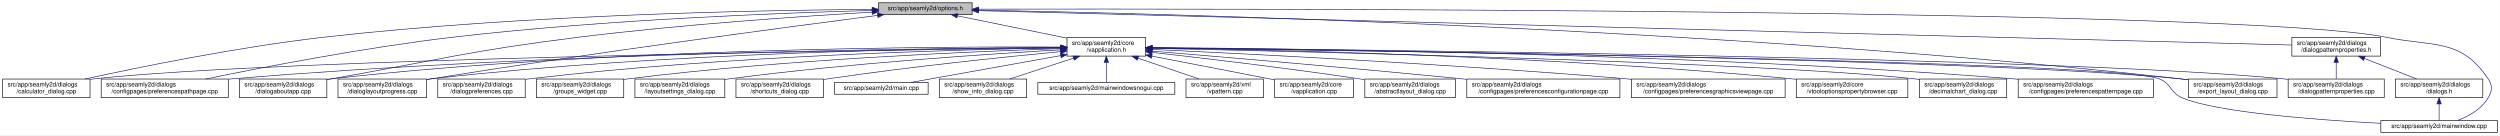
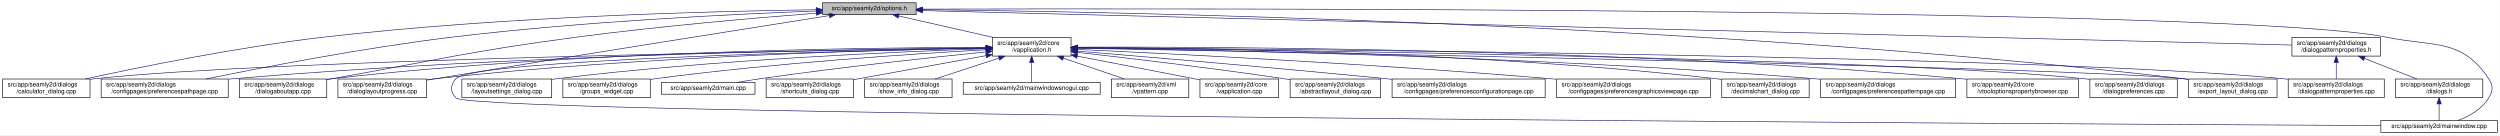
- <svg xmlns="http://www.w3.org/2000/svg" xmlns:xlink="http://www.w3.org/1999/xlink" width="4033pt" height="218pt" viewBox="0.00 0.00 4032.50 218.00">
+ <svg xmlns="http://www.w3.org/2000/svg" xmlns:xlink="http://www.w3.org/1999/xlink" width="4034pt" height="218pt" viewBox="0.00 0.00 4033.50 218.00">
  <g id="graph0" class="graph" transform="scale(1 1) rotate(0) translate(4 214)">
-     <polygon fill="white" stroke="transparent" points="-4,4 -4,-214 4028.5,-214 4028.5,4 -4,4" />
+     <polygon fill="white" stroke="transparent" points="-4,4 -4,-214 4029.5,-214 4029.5,4 -4,4" />
    <g id="node1" class="node">
      <g id="a_node1">
        <a xlink:title=" ">
-           <polygon fill="#bfbfbf" stroke="black" points="1413,-190.5 1413,-209.5 1564,-209.5 1564,-190.5 1413,-190.5" />
-           <text text-anchor="middle" x="1488.5" y="-197.5" font-family="Helvetica,sans-Serif" font-size="10.00">src/app/seamly2d/options.h</text>
+           <polygon fill="#bfbfbf" stroke="black" points="1323,-190.5 1323,-209.5 1474,-209.5 1474,-190.5 1323,-190.5" />
+           <text text-anchor="middle" x="1398.5" y="-197.5" font-family="Helvetica,sans-Serif" font-size="10.00">src/app/seamly2d/options.h</text>
        </a>
      </g>
    </g>
    <g id="node2" class="node">
      <g id="a_node2">
        <a xlink:href="../../d9/d02/vapplication_8h.html" target="_top" xlink:title=" ">
-           <polygon fill="white" stroke="black" points="1717,-123.5 1717,-153.5 1844,-153.5 1844,-123.5 1717,-123.5" />
-           <text text-anchor="start" x="1725" y="-141.5" font-family="Helvetica,sans-Serif" font-size="10.00">src/app/seamly2d/core</text>
-           <text text-anchor="middle" x="1780.5" y="-130.5" font-family="Helvetica,sans-Serif" font-size="10.00">/vapplication.h</text>
+           <polygon fill="white" stroke="black" points="1597,-123.5 1597,-153.5 1724,-153.5 1724,-123.5 1597,-123.5" />
+           <text text-anchor="start" x="1605" y="-141.5" font-family="Helvetica,sans-Serif" font-size="10.00">src/app/seamly2d/core</text>
+           <text text-anchor="middle" x="1660.5" y="-130.5" font-family="Helvetica,sans-Serif" font-size="10.00">/vapplication.h</text>
        </a>
      </g>
    </g>
    <g id="edge1" class="edge">
-       <path fill="none" stroke="midnightblue" d="M1540.16,-188.47C1589.51,-178.42 1664,-163.24 1716.96,-152.45" />
-       <polygon fill="midnightblue" stroke="midnightblue" points="1539.44,-185.05 1530.34,-190.48 1540.83,-191.91 1539.44,-185.05" />
+       <path fill="none" stroke="midnightblue" d="M1445.92,-188.23C1488.74,-178.51 1552,-164.14 1598.75,-153.52" />
+       <polygon fill="midnightblue" stroke="midnightblue" points="1445.01,-184.85 1436.04,-190.48 1446.57,-191.67 1445.01,-184.85" />
    </g>
    <g id="node5" class="node">
      <g id="a_node5">
        <a xlink:href="../../d7/dfa/calculator__dialog_8cpp.html" target="_top" xlink:title=" ">
          <polygon fill="white" stroke="black" points="0,-56.5 0,-86.5 141,-86.5 141,-56.5 0,-56.5" />
          <text text-anchor="start" x="8" y="-74.5" font-family="Helvetica,sans-Serif" font-size="10.00">src/app/seamly2d/dialogs</text>
          <text text-anchor="middle" x="70.5" y="-63.5" font-family="Helvetica,sans-Serif" font-size="10.00">/calculator_dialog.cpp</text>
        </a>
      </g>
    </g>
    <g id="edge24" class="edge">
-       <path fill="none" stroke="midnightblue" d="M1402.65,-198.85C1233.1,-197.71 843.53,-190.88 518.5,-154 379.66,-138.25 218.98,-105.4 132.8,-86.57" />
-       <polygon fill="midnightblue" stroke="midnightblue" points="1402.74,-202.35 1412.76,-198.91 1402.79,-195.35 1402.74,-202.35" />
-     </g>
-     <g id="node9" class="node">
-       <g id="a_node9">
+       <path fill="none" stroke="midnightblue" d="M1312.68,-198.29C1154.78,-196.16 807.78,-187.7 517.5,-154 379.2,-137.95 219.12,-105.29 133.04,-86.55" />
+       <polygon fill="midnightblue" stroke="midnightblue" points="1312.76,-201.79 1322.8,-198.42 1312.85,-194.79 1312.76,-201.79" />
+     </g>
+     <g id="node7" class="node">
+       <g id="a_node7">
        <a xlink:href="../../dc/d20/preferencespathpage_8cpp.html" target="_top" xlink:title=" ">
          <polygon fill="white" stroke="black" points="159,-56.5 159,-86.5 364,-86.5 364,-56.5 159,-56.5" />
          <text text-anchor="start" x="167" y="-74.5" font-family="Helvetica,sans-Serif" font-size="10.00">src/app/seamly2d/dialogs</text>
          <text text-anchor="middle" x="261.5" y="-63.5" font-family="Helvetica,sans-Serif" font-size="10.00">/configpages/preferencespathpage.cpp</text>
        </a>
      </g>
    </g>
    <g id="edge25" class="edge">
-       <path fill="none" stroke="midnightblue" d="M1402.47,-197.13C1261.03,-193.33 970.65,-182.51 726.5,-154 583.22,-137.27 417.17,-105.02 327.37,-86.5" />
-       <polygon fill="midnightblue" stroke="midnightblue" points="1402.72,-200.64 1412.81,-197.4 1402.91,-193.64 1402.72,-200.64" />
-     </g>
-     <g id="node12" class="node">
-       <g id="a_node12">
+       <path fill="none" stroke="midnightblue" d="M1312.79,-196.23C1184.49,-191.42 935.06,-179.49 724.5,-154 582.3,-136.79 417.47,-104.87 327.87,-86.5" />
+       <polygon fill="midnightblue" stroke="midnightblue" points="1312.82,-199.74 1322.95,-196.61 1313.08,-192.74 1312.82,-199.74" />
+     </g>
+     <g id="node11" class="node">
+       <g id="a_node11">
        <a xlink:href="../../dd/d64/dialogaboutapp_8cpp.html" target="_top" xlink:title=" ">
          <polygon fill="white" stroke="black" points="382,-56.5 382,-86.5 523,-86.5 523,-56.5 382,-56.5" />
          <text text-anchor="start" x="390" y="-74.5" font-family="Helvetica,sans-Serif" font-size="10.00">src/app/seamly2d/dialogs</text>
          <text text-anchor="middle" x="452.5" y="-63.5" font-family="Helvetica,sans-Serif" font-size="10.00">/dialogaboutapp.cpp</text>
        </a>
      </g>
    </g>
    <g id="edge26" class="edge">
-       <path fill="none" stroke="midnightblue" d="M1402.75,-194.41C1292.84,-187.99 1096.51,-174.74 929.5,-154 751.49,-131.89 708.16,-118.08 531.5,-87 528.75,-86.52 525.95,-86.02 523.13,-85.52" />
-       <polygon fill="midnightblue" stroke="midnightblue" points="1402.61,-197.9 1412.79,-194.99 1403.01,-190.92 1402.61,-197.9" />
+       <path fill="none" stroke="midnightblue" d="M1312.82,-192.76C1217.9,-185.39 1060.42,-171.86 925.5,-154 749.41,-130.68 706.41,-117.92 531.5,-87 528.75,-86.51 525.95,-86.02 523.13,-85.51" />
+       <polygon fill="midnightblue" stroke="midnightblue" points="1312.7,-196.26 1322.94,-193.54 1313.24,-189.28 1312.7,-196.26" />
    </g>
    <g id="node13" class="node">
      <g id="a_node13">
        <a xlink:href="../../d6/d89/dialoglayoutprogress_8cpp.html" target="_top" xlink:title=" ">
          <polygon fill="white" stroke="black" points="541,-56.5 541,-86.5 684,-86.5 684,-56.5 541,-56.5" />
          <text text-anchor="start" x="549" y="-74.5" font-family="Helvetica,sans-Serif" font-size="10.00">src/app/seamly2d/dialogs</text>
          <text text-anchor="middle" x="612.5" y="-63.5" font-family="Helvetica,sans-Serif" font-size="10.00">/dialoglayoutprogress.cpp</text>
        </a>
      </g>
    </g>
-     <g id="edge27" class="edge">
-       <path fill="none" stroke="midnightblue" d="M1411.6,-189.21C1269.37,-170.87 955.72,-129.36 692.5,-87 689.71,-86.55 686.87,-86.08 684.01,-85.6" />
-       <polygon fill="midnightblue" stroke="midnightblue" points="1411.17,-192.68 1421.54,-190.49 1412.07,-185.74 1411.17,-192.68" />
+     <g id="edge31" class="edge">
+       <path fill="none" stroke="midnightblue" d="M1333.98,-188.86C1210.53,-169.42 932.39,-125.43 698.5,-87 693.87,-86.24 689.1,-85.45 684.29,-84.65" />
+       <polygon fill="midnightblue" stroke="midnightblue" points="1333.59,-192.34 1344.02,-190.44 1334.68,-185.43 1333.59,-192.34" />
    </g>
    <g id="node16" class="node">
      <g id="a_node16">
        <a xlink:href="../../dd/d54/export__layout__dialog_8cpp.html" target="_top" xlink:title=" ">
-           <polygon fill="white" stroke="black" points="3526,-56.5 3526,-86.5 3669,-86.5 3669,-56.5 3526,-56.5" />
-           <text text-anchor="start" x="3534" y="-74.5" font-family="Helvetica,sans-Serif" font-size="10.00">src/app/seamly2d/dialogs</text>
-           <text text-anchor="middle" x="3597.5" y="-63.5" font-family="Helvetica,sans-Serif" font-size="10.00">/export_layout_dialog.cpp</text>
+           <polygon fill="white" stroke="black" points="3527,-56.5 3527,-86.5 3670,-86.5 3670,-56.5 3527,-56.5" />
+           <text text-anchor="start" x="3535" y="-74.5" font-family="Helvetica,sans-Serif" font-size="10.00">src/app/seamly2d/dialogs</text>
+           <text text-anchor="middle" x="3598.5" y="-63.5" font-family="Helvetica,sans-Serif" font-size="10.00">/export_layout_dialog.cpp</text>
        </a>
      </g>
    </g>
    <g id="edge32" class="edge">
-       <path fill="none" stroke="midnightblue" d="M1574.14,-197.68C1853.59,-192.64 2763.89,-170.46 3511.5,-87 3516.16,-86.48 3520.96,-85.87 3525.79,-85.21" />
-       <polygon fill="midnightblue" stroke="midnightblue" points="1574.01,-194.18 1564.07,-197.86 1574.13,-201.18 1574.01,-194.18" />
+       <path fill="none" stroke="midnightblue" d="M1484.77,-198.35C1773.56,-195.34 2732.43,-178.63 3518.5,-87 3521.16,-86.69 3523.87,-86.35 3526.61,-85.97" />
+       <polygon fill="midnightblue" stroke="midnightblue" points="1484.34,-194.85 1474.37,-198.46 1484.41,-201.85 1484.34,-194.85" />
    </g>
    <g id="node24" class="node">
      <g id="a_node24">
        <a xlink:href="../../d8/dd9/mainwindow_8cpp.html" target="_top" xlink:title=" ">
-           <polygon fill="white" stroke="black" points="3836.5,-0.5 3836.5,-19.5 4024.5,-19.5 4024.5,-0.5 3836.5,-0.5" />
-           <text text-anchor="middle" x="3930.5" y="-7.5" font-family="Helvetica,sans-Serif" font-size="10.00">src/app/seamly2d/mainwindow.cpp</text>
+           <polygon fill="white" stroke="black" points="3837.5,-0.5 3837.5,-19.5 4025.5,-19.5 4025.5,-0.5 3837.5,-0.5" />
+           <text text-anchor="middle" x="3931.5" y="-7.5" font-family="Helvetica,sans-Serif" font-size="10.00">src/app/seamly2d/mainwindow.cpp</text>
        </a>
      </g>
    </g>
    <g id="edge33" class="edge">
-       <path fill="none" stroke="midnightblue" d="M1574.49,-199.22C1971.7,-199.97 3619.2,-200.24 3844.5,-154 3922.03,-138.09 3965.3,-152.66 4009.5,-87 4017.19,-75.57 4016.42,-67.91 4009.5,-56 3998.95,-37.85 3978.04,-26.41 3960.38,-19.61" />
-       <polygon fill="midnightblue" stroke="midnightblue" points="1574.23,-195.72 1564.22,-199.2 1574.21,-202.72 1574.23,-195.72" />
+       <path fill="none" stroke="midnightblue" d="M1484.5,-199.28C1891.22,-200.37 3611.75,-202.09 3846.5,-154 3924.04,-138.12 3967.3,-152.66 4011.5,-87 4019.19,-75.57 4018.46,-67.89 4011.5,-56 4000.8,-37.71 3979.63,-26.27 3961.75,-19.51" />
+       <polygon fill="midnightblue" stroke="midnightblue" points="1484.29,-195.78 1474.28,-199.26 1484.27,-202.78 1484.29,-195.78" />
    </g>
    <g id="node25" class="node">
      <g id="a_node25">
        <a xlink:href="../../d5/d4e/dialogpatternproperties_8h.html" target="_top" xlink:title=" ">
-           <polygon fill="white" stroke="black" points="3693,-123.5 3693,-153.5 3836,-153.5 3836,-123.5 3693,-123.5" />
-           <text text-anchor="start" x="3701" y="-141.5" font-family="Helvetica,sans-Serif" font-size="10.00">src/app/seamly2d/dialogs</text>
-           <text text-anchor="middle" x="3764.5" y="-130.5" font-family="Helvetica,sans-Serif" font-size="10.00">/dialogpatternproperties.h</text>
-         </a>
-       </g>
-     </g>
-     <g id="edge28" class="edge">
-       <path fill="none" stroke="midnightblue" d="M1574.46,-196.75C1939.35,-187.21 3356.77,-150.16 3692.78,-141.37" />
-       <polygon fill="midnightblue" stroke="midnightblue" points="1574.13,-193.26 1564.23,-197.02 1574.31,-200.26 1574.13,-193.26" />
+           <polygon fill="white" stroke="black" points="3694,-123.5 3694,-153.5 3837,-153.5 3837,-123.5 3694,-123.5" />
+           <text text-anchor="start" x="3702" y="-141.5" font-family="Helvetica,sans-Serif" font-size="10.00">src/app/seamly2d/dialogs</text>
+           <text text-anchor="middle" x="3765.5" y="-130.5" font-family="Helvetica,sans-Serif" font-size="10.00">/dialogpatternproperties.h</text>
+         </a>
+       </g>
+     </g>
+     <g id="edge27" class="edge">
+       <path fill="none" stroke="midnightblue" d="M1484.48,-196.84C1859.48,-187.41 3348.54,-149.98 3693.77,-141.3" />
+       <polygon fill="midnightblue" stroke="midnightblue" points="1484.15,-193.35 1474.24,-197.1 1484.33,-200.34 1484.15,-193.35" />
    </g>
    <g id="node3" class="node">
      <g id="a_node3">
        <a xlink:href="../../d3/dd8/vapplication_8cpp.html" target="_top" xlink:title=" ">
-           <polygon fill="white" stroke="black" points="2052,-56.5 2052,-86.5 2179,-86.5 2179,-56.5 2052,-56.5" />
-           <text text-anchor="start" x="2060" y="-74.5" font-family="Helvetica,sans-Serif" font-size="10.00">src/app/seamly2d/core</text>
-           <text text-anchor="middle" x="2115.5" y="-63.5" font-family="Helvetica,sans-Serif" font-size="10.00">/vapplication.cpp</text>
+           <polygon fill="white" stroke="black" points="1932,-56.5 1932,-86.5 2059,-86.5 2059,-56.5 1932,-56.5" />
+           <text text-anchor="start" x="1940" y="-74.5" font-family="Helvetica,sans-Serif" font-size="10.00">src/app/seamly2d/core</text>
+           <text text-anchor="middle" x="1995.5" y="-63.5" font-family="Helvetica,sans-Serif" font-size="10.00">/vapplication.cpp</text>
        </a>
      </g>
    </g>
    <g id="edge2" class="edge">
-       <path fill="none" stroke="midnightblue" d="M1853.95,-123.46C1906.49,-113.39 1978.86,-99.45 2042.5,-87 2045.54,-86.4 2048.66,-85.79 2051.8,-85.17" />
-       <polygon fill="midnightblue" stroke="midnightblue" points="1853.21,-120.04 1844.05,-125.36 1854.53,-126.91 1853.21,-120.04" />
+       <path fill="none" stroke="midnightblue" d="M1733.95,-123.46C1786.49,-113.39 1858.86,-99.45 1922.5,-87 1925.54,-86.4 1928.66,-85.79 1931.8,-85.17" />
+       <polygon fill="midnightblue" stroke="midnightblue" points="1733.21,-120.04 1724.05,-125.36 1734.53,-126.91 1733.21,-120.04" />
    </g>
    <g id="node4" class="node">
      <g id="a_node4">
        <a xlink:href="../../dd/db4/abstractlayout__dialog_8cpp.html" target="_top" xlink:title=" ">
-           <polygon fill="white" stroke="black" points="2197.5,-56.5 2197.5,-86.5 2343.5,-86.5 2343.5,-56.5 2197.5,-56.5" />
-           <text text-anchor="start" x="2205.5" y="-74.5" font-family="Helvetica,sans-Serif" font-size="10.00">src/app/seamly2d/dialogs</text>
-           <text text-anchor="middle" x="2270.5" y="-63.5" font-family="Helvetica,sans-Serif" font-size="10.00">/abstractlayout_dialog.cpp</text>
+           <polygon fill="white" stroke="black" points="2077.5,-56.5 2077.5,-86.5 2223.5,-86.5 2223.5,-56.5 2077.5,-56.5" />
+           <text text-anchor="start" x="2085.5" y="-74.5" font-family="Helvetica,sans-Serif" font-size="10.00">src/app/seamly2d/dialogs</text>
+           <text text-anchor="middle" x="2150.5" y="-63.5" font-family="Helvetica,sans-Serif" font-size="10.00">/abstractlayout_dialog.cpp</text>
        </a>
      </g>
    </g>
    <g id="edge3" class="edge">
-       <path fill="none" stroke="midnightblue" d="M1854.26,-129.46C1935.91,-120.3 2071.34,-104.34 2187.5,-87 2190.68,-86.52 2193.93,-86.02 2197.21,-85.51" />
-       <polygon fill="midnightblue" stroke="midnightblue" points="1853.63,-126.01 1844.08,-130.6 1854.41,-132.96 1853.63,-126.01" />
+       <path fill="none" stroke="midnightblue" d="M1734.26,-129.46C1815.91,-120.3 1951.34,-104.34 2067.5,-87 2070.68,-86.52 2073.93,-86.02 2077.21,-85.51" />
+       <polygon fill="midnightblue" stroke="midnightblue" points="1733.63,-126.01 1724.08,-130.6 1734.41,-132.96 1733.63,-126.01" />
    </g>
    <g id="edge4" class="edge">
-       <path fill="none" stroke="midnightblue" d="M1706.29,-136.69C1429.5,-133.43 457.52,-119.85 149.5,-87 146.73,-86.7 143.9,-86.37 141.06,-85.99" />
-       <polygon fill="midnightblue" stroke="midnightblue" points="1706.58,-140.19 1716.62,-136.81 1706.66,-133.19 1706.58,-140.19" />
+       <path fill="none" stroke="midnightblue" d="M1586.51,-136.48C1323.28,-132.62 432.93,-117.58 149.5,-87 146.73,-86.7 143.91,-86.36 141.06,-85.99" />
+       <polygon fill="midnightblue" stroke="midnightblue" points="1586.67,-139.98 1596.72,-136.63 1586.77,-132.98 1586.67,-139.98" />
    </g>
    <g id="node6" class="node">
      <g id="a_node6">
        <a xlink:href="../../d2/d2d/preferencesconfigurationpage_8cpp.html" target="_top" xlink:title=" ">
-           <polygon fill="white" stroke="black" points="2362,-56.5 2362,-86.5 2609,-86.5 2609,-56.5 2362,-56.5" />
-           <text text-anchor="start" x="2370" y="-74.5" font-family="Helvetica,sans-Serif" font-size="10.00">src/app/seamly2d/dialogs</text>
-           <text text-anchor="middle" x="2485.5" y="-63.5" font-family="Helvetica,sans-Serif" font-size="10.00">/configpages/preferencesconfigurationpage.cpp</text>
+           <polygon fill="white" stroke="black" points="2242,-56.5 2242,-86.5 2489,-86.5 2489,-56.5 2242,-56.5" />
+           <text text-anchor="start" x="2250" y="-74.5" font-family="Helvetica,sans-Serif" font-size="10.00">src/app/seamly2d/dialogs</text>
+           <text text-anchor="middle" x="2365.5" y="-63.5" font-family="Helvetica,sans-Serif" font-size="10.00">/configpages/preferencesconfigurationpage.cpp</text>
        </a>
      </g>
    </g>
    <g id="edge5" class="edge">
-       <path fill="none" stroke="midnightblue" d="M1854.25,-131.48C1963.24,-122.46 2173.74,-104.63 2352.5,-87 2355.62,-86.69 2358.78,-86.38 2361.97,-86.05" />
-       <polygon fill="midnightblue" stroke="midnightblue" points="1853.7,-128.01 1844.02,-132.32 1854.28,-134.99 1853.7,-128.01" />
-     </g>
-     <g id="node7" class="node">
-       <g id="a_node7">
-         <a xlink:href="../../d9/d70/preferencesgraphicsviewpage_8cpp.html" target="_top" xlink:title=" ">
-           <polygon fill="white" stroke="black" points="2627.5,-56.5 2627.5,-86.5 2875.5,-86.5 2875.5,-56.5 2627.5,-56.5" />
-           <text text-anchor="start" x="2635.5" y="-74.5" font-family="Helvetica,sans-Serif" font-size="10.00">src/app/seamly2d/dialogs</text>
-           <text text-anchor="middle" x="2751.5" y="-63.5" font-family="Helvetica,sans-Serif" font-size="10.00">/configpages/preferencesgraphicsviewpage.cpp</text>
-         </a>
-       </g>
+       <path fill="none" stroke="midnightblue" d="M1734.25,-131.48C1843.24,-122.46 2053.74,-104.63 2232.5,-87 2235.62,-86.69 2238.78,-86.38 2241.97,-86.05" />
+       <polygon fill="midnightblue" stroke="midnightblue" points="1733.7,-128.01 1724.02,-132.32 1734.28,-134.99 1733.7,-128.01" />
    </g>
    <g id="edge6" class="edge">
-       <path fill="none" stroke="midnightblue" d="M1854.27,-134.23C2000.2,-127.5 2335.94,-110.71 2617.5,-87 2620.76,-86.73 2624.07,-86.44 2627.41,-86.14" />
-       <polygon fill="midnightblue" stroke="midnightblue" points="1853.93,-130.74 1844.1,-134.7 1854.25,-137.73 1853.93,-130.74" />
+       <path fill="none" stroke="midnightblue" d="M1586.46,-136.94C1388.92,-134.95 833.08,-126.03 372.5,-87 369.79,-86.77 367.04,-86.52 364.27,-86.26" />
+       <polygon fill="midnightblue" stroke="midnightblue" points="1586.68,-140.45 1596.72,-137.04 1586.75,-133.45 1586.68,-140.45" />
    </g>
    <g id="node8" class="node">
      <g id="a_node8">
-         <a xlink:href="../../d2/d00/vtooloptionspropertybrowser_8cpp.html" target="_top" xlink:title=" ">
-           <polygon fill="white" stroke="black" points="2893.5,-56.5 2893.5,-86.5 3073.5,-86.5 3073.5,-56.5 2893.5,-56.5" />
-           <text text-anchor="start" x="2901.5" y="-74.5" font-family="Helvetica,sans-Serif" font-size="10.00">src/app/seamly2d/core</text>
-           <text text-anchor="middle" x="2983.5" y="-63.5" font-family="Helvetica,sans-Serif" font-size="10.00">/vtooloptionspropertybrowser.cpp</text>
+         <a xlink:href="../../d9/d70/preferencesgraphicsviewpage_8cpp.html" target="_top" xlink:title=" ">
+           <polygon fill="white" stroke="black" points="2507.5,-56.5 2507.5,-86.5 2755.5,-86.5 2755.5,-56.5 2507.5,-56.5" />
+           <text text-anchor="start" x="2515.5" y="-74.5" font-family="Helvetica,sans-Serif" font-size="10.00">src/app/seamly2d/dialogs</text>
+           <text text-anchor="middle" x="2631.5" y="-63.5" font-family="Helvetica,sans-Serif" font-size="10.00">/configpages/preferencesgraphicsviewpage.cpp</text>
        </a>
      </g>
    </g>
    <g id="edge7" class="edge">
-       <path fill="none" stroke="midnightblue" d="M1854.14,-136.67C2031.76,-134.1 2497.61,-124.09 2884.5,-87 2887.44,-86.72 2890.43,-86.41 2893.44,-86.08" />
-       <polygon fill="midnightblue" stroke="midnightblue" points="1854.08,-133.17 1844.13,-136.81 1854.18,-140.17 1854.08,-133.17" />
+       <path fill="none" stroke="midnightblue" d="M1734.27,-134.23C1880.2,-127.5 2215.94,-110.71 2497.5,-87 2500.76,-86.73 2504.07,-86.44 2507.41,-86.14" />
+       <polygon fill="midnightblue" stroke="midnightblue" points="1733.93,-130.74 1724.1,-134.7 1734.25,-137.73 1733.93,-130.74" />
+     </g>
+     <g id="node9" class="node">
+       <g id="a_node9">
+         <a xlink:href="../../dd/dc2/decimalchart__dialog_8cpp.html" target="_top" xlink:title=" ">
+           <polygon fill="white" stroke="black" points="2774,-56.5 2774,-86.5 2915,-86.5 2915,-56.5 2774,-56.5" />
+           <text text-anchor="start" x="2782" y="-74.5" font-family="Helvetica,sans-Serif" font-size="10.00">src/app/seamly2d/dialogs</text>
+           <text text-anchor="middle" x="2844.5" y="-63.5" font-family="Helvetica,sans-Serif" font-size="10.00">/decimalchart_dialog.cpp</text>
+         </a>
+       </g>
    </g>
    <g id="edge8" class="edge">
-       <path fill="none" stroke="midnightblue" d="M1706.61,-137.3C1497.14,-136.19 881.6,-129.29 372.5,-87 369.79,-86.77 367.04,-86.53 364.27,-86.27" />
-       <polygon fill="midnightblue" stroke="midnightblue" points="1706.86,-140.8 1716.87,-137.35 1706.89,-133.8 1706.86,-140.8" />
+       <path fill="none" stroke="midnightblue" d="M1734.23,-137.52C1912.04,-136.83 2378.3,-130.63 2764.5,-87 2767.59,-86.65 2770.73,-86.26 2773.91,-85.82" />
+       <polygon fill="midnightblue" stroke="midnightblue" points="1734.2,-134.02 1724.21,-137.56 1734.22,-141.02 1734.2,-134.02" />
    </g>
    <g id="node10" class="node">
      <g id="a_node10">
-         <a xlink:href="../../dd/dc2/decimalchart__dialog_8cpp.html" target="_top" xlink:title=" ">
-           <polygon fill="white" stroke="black" points="3092,-56.5 3092,-86.5 3233,-86.5 3233,-56.5 3092,-56.5" />
-           <text text-anchor="start" x="3100" y="-74.5" font-family="Helvetica,sans-Serif" font-size="10.00">src/app/seamly2d/dialogs</text>
-           <text text-anchor="middle" x="3162.5" y="-63.5" font-family="Helvetica,sans-Serif" font-size="10.00">/decimalchart_dialog.cpp</text>
+         <a xlink:href="../../dc/d63/preferencespatternpage_8cpp.html" target="_top" xlink:title=" ">
+           <polygon fill="white" stroke="black" points="2933.5,-56.5 2933.5,-86.5 3151.5,-86.5 3151.5,-56.5 2933.5,-56.5" />
+           <text text-anchor="start" x="2941.5" y="-74.5" font-family="Helvetica,sans-Serif" font-size="10.00">src/app/seamly2d/dialogs</text>
+           <text text-anchor="middle" x="3042.5" y="-63.5" font-family="Helvetica,sans-Serif" font-size="10.00">/configpages/preferencespatternpage.cpp</text>
        </a>
      </g>
    </g>
    <g id="edge9" class="edge">
-       <path fill="none" stroke="midnightblue" d="M1854.48,-136C2093.25,-130.94 2841.81,-113.35 3082.5,-87 3085.59,-86.66 3088.73,-86.28 3091.91,-85.85" />
-       <polygon fill="midnightblue" stroke="midnightblue" points="1854.1,-132.51 1844.17,-136.22 1854.25,-139.51 1854.1,-132.51" />
-     </g>
-     <g id="node11" class="node">
-       <g id="a_node11">
-         <a xlink:href="../../dc/d63/preferencespatternpage_8cpp.html" target="_top" xlink:title=" ">
-           <polygon fill="white" stroke="black" points="3251.5,-56.5 3251.5,-86.5 3469.5,-86.5 3469.5,-56.5 3251.5,-56.5" />
-           <text text-anchor="start" x="3259.5" y="-74.5" font-family="Helvetica,sans-Serif" font-size="10.00">src/app/seamly2d/dialogs</text>
-           <text text-anchor="middle" x="3360.5" y="-63.5" font-family="Helvetica,sans-Serif" font-size="10.00">/configpages/preferencespatternpage.cpp</text>
-         </a>
-       </g>
+       <path fill="none" stroke="midnightblue" d="M1734.13,-136.65C1928.69,-133.94 2472.5,-123.43 2923.5,-87 2926.72,-86.74 2929.98,-86.46 2933.27,-86.16" />
+       <polygon fill="midnightblue" stroke="midnightblue" points="1733.97,-133.15 1724.02,-136.78 1734.07,-140.15 1733.97,-133.15" />
    </g>
    <g id="edge10" class="edge">
-       <path fill="none" stroke="midnightblue" d="M1854.54,-137.21C2069.31,-135.87 2710.92,-128.42 3241.5,-87 3244.72,-86.75 3247.98,-86.48 3251.27,-86.18" />
-       <polygon fill="midnightblue" stroke="midnightblue" points="1854.32,-133.71 1844.34,-137.27 1854.36,-140.71 1854.32,-133.71" />
+       <path fill="none" stroke="midnightblue" d="M1586.73,-137.68C1406.13,-137.38 927.6,-132 531.5,-87 528.73,-86.69 525.91,-86.33 523.06,-85.95" />
+       <polygon fill="midnightblue" stroke="midnightblue" points="1586.91,-141.18 1596.91,-137.7 1586.92,-134.18 1586.91,-141.18" />
+     </g>
+     <g id="node12" class="node">
+       <g id="a_node12">
+         <a xlink:href="../../d2/d00/vtooloptionspropertybrowser_8cpp.html" target="_top" xlink:title=" ">
+           <polygon fill="white" stroke="black" points="3169.5,-56.5 3169.5,-86.5 3349.5,-86.5 3349.5,-56.5 3169.5,-56.5" />
+           <text text-anchor="start" x="3177.5" y="-74.5" font-family="Helvetica,sans-Serif" font-size="10.00">src/app/seamly2d/core</text>
+           <text text-anchor="middle" x="3259.5" y="-63.5" font-family="Helvetica,sans-Serif" font-size="10.00">/vtooloptionspropertybrowser.cpp</text>
+         </a>
+       </g>
    </g>
    <g id="edge11" class="edge">
-       <path fill="none" stroke="midnightblue" d="M1706.85,-138.14C1513.5,-139.04 975.68,-136.49 531.5,-87 528.73,-86.69 525.91,-86.34 523.06,-85.96" />
-       <polygon fill="midnightblue" stroke="midnightblue" points="1706.92,-141.64 1716.9,-138.09 1706.88,-134.64 1706.92,-141.64" />
+       <path fill="none" stroke="midnightblue" d="M1734.32,-137.93C1952.69,-138.58 2614.44,-136.03 3160.5,-87 3163.44,-86.74 3166.43,-86.44 3169.44,-86.13" />
+       <polygon fill="midnightblue" stroke="midnightblue" points="1734.27,-134.43 1724.26,-137.9 1734.24,-141.43 1734.27,-134.43" />
    </g>
    <g id="edge12" class="edge">
-       <path fill="none" stroke="midnightblue" d="M1706.61,-137.45C1530.48,-136.59 1072.22,-130.03 692.5,-87 689.84,-86.7 687.13,-86.36 684.39,-86" />
-       <polygon fill="midnightblue" stroke="midnightblue" points="1706.79,-140.95 1716.8,-137.49 1706.82,-133.95 1706.79,-140.95" />
+       <path fill="none" stroke="midnightblue" d="M1586.69,-136.5C1425.18,-133.7 1028.51,-123.36 698.5,-87 693.83,-86.49 689.04,-85.88 684.21,-85.22" />
+       <polygon fill="midnightblue" stroke="midnightblue" points="1586.92,-140.01 1596.98,-136.68 1587.04,-133.01 1586.92,-140.01" />
    </g>
    <g id="node14" class="node">
      <g id="a_node14">
-         <a xlink:href="../../d5/d18/dialogpatternproperties_8cpp.html" target="_top" xlink:title=" ">
-           <polygon fill="white" stroke="black" points="3687,-56.5 3687,-86.5 3842,-86.5 3842,-56.5 3687,-56.5" />
-           <text text-anchor="start" x="3695" y="-74.5" font-family="Helvetica,sans-Serif" font-size="10.00">src/app/seamly2d/dialogs</text>
-           <text text-anchor="middle" x="3764.5" y="-63.5" font-family="Helvetica,sans-Serif" font-size="10.00">/dialogpatternproperties.cpp</text>
+         <a xlink:href="../../d5/dc5/dialogpreferences_8cpp.html" target="_top" xlink:title=" ">
+           <polygon fill="white" stroke="black" points="3368,-56.5 3368,-86.5 3509,-86.5 3509,-56.5 3368,-56.5" />
+           <text text-anchor="start" x="3376" y="-74.5" font-family="Helvetica,sans-Serif" font-size="10.00">src/app/seamly2d/dialogs</text>
+           <text text-anchor="middle" x="3438.5" y="-63.5" font-family="Helvetica,sans-Serif" font-size="10.00">/dialogpreferences.cpp</text>
        </a>
      </g>
    </g>
    <g id="edge13" class="edge">
-       <path fill="none" stroke="midnightblue" d="M1854.34,-136.9C2158.33,-134.23 3314.13,-121.95 3677.5,-87 3680.55,-86.71 3683.65,-86.37 3686.78,-86" />
-       <polygon fill="midnightblue" stroke="midnightblue" points="1854.28,-133.4 1844.31,-136.99 1854.34,-140.4 1854.28,-133.4" />
+       <path fill="none" stroke="midnightblue" d="M1734.44,-136.77C2018.04,-133.76 3036.54,-120.77 3358.5,-87 3361.59,-86.68 3364.74,-86.3 3367.91,-85.89" />
+       <polygon fill="midnightblue" stroke="midnightblue" points="1734.22,-133.28 1724.26,-136.88 1734.3,-140.28 1734.22,-133.28" />
    </g>
    <g id="node15" class="node">
      <g id="a_node15">
-         <a xlink:href="../../d5/dc5/dialogpreferences_8cpp.html" target="_top" xlink:title=" ">
-           <polygon fill="white" stroke="black" points="702,-56.5 702,-86.5 843,-86.5 843,-56.5 702,-56.5" />
-           <text text-anchor="start" x="710" y="-74.5" font-family="Helvetica,sans-Serif" font-size="10.00">src/app/seamly2d/dialogs</text>
-           <text text-anchor="middle" x="772.5" y="-63.5" font-family="Helvetica,sans-Serif" font-size="10.00">/dialogpreferences.cpp</text>
+         <a xlink:href="../../d5/d18/dialogpatternproperties_8cpp.html" target="_top" xlink:title=" ">
+           <polygon fill="white" stroke="black" points="3688,-56.5 3688,-86.5 3843,-86.5 3843,-56.5 3688,-56.5" />
+           <text text-anchor="start" x="3696" y="-74.5" font-family="Helvetica,sans-Serif" font-size="10.00">src/app/seamly2d/dialogs</text>
+           <text text-anchor="middle" x="3765.5" y="-63.5" font-family="Helvetica,sans-Serif" font-size="10.00">/dialogpatternproperties.cpp</text>
        </a>
      </g>
    </g>
    <g id="edge14" class="edge">
-       <path fill="none" stroke="midnightblue" d="M1706.85,-136.67C1549.36,-134.21 1168.35,-124.54 851.5,-87 848.73,-86.67 845.91,-86.31 843.07,-85.91" />
-       <polygon fill="midnightblue" stroke="midnightblue" points="1706.85,-140.17 1716.9,-136.83 1706.96,-133.18 1706.85,-140.17" />
+       <path fill="none" stroke="midnightblue" d="M1734.81,-137.06C2051.64,-134.94 3291.05,-124.41 3679.5,-87 3682.21,-86.74 3684.97,-86.44 3687.75,-86.12" />
+       <polygon fill="midnightblue" stroke="midnightblue" points="1734.35,-133.56 1724.38,-137.12 1734.4,-140.56 1734.35,-133.56" />
    </g>
    <g id="edge15" class="edge">
-       <path fill="none" stroke="midnightblue" d="M1854.4,-136.7C2141.42,-133.39 3182.51,-119.38 3511.5,-87 3516.17,-86.54 3520.97,-85.98 3525.8,-85.35" />
-       <polygon fill="midnightblue" stroke="midnightblue" points="1854.07,-133.21 1844.11,-136.82 1854.15,-140.21 1854.07,-133.21" />
+       <path fill="none" stroke="midnightblue" d="M1734.28,-136.16C2057.37,-130.2 3339.2,-105.58 3518.5,-87 3521.17,-86.72 3523.88,-86.41 3526.62,-86.06" />
+       <polygon fill="midnightblue" stroke="midnightblue" points="1734.04,-132.66 1724.1,-136.35 1734.16,-139.66 1734.04,-132.66" />
    </g>
    <g id="node17" class="node">
      <g id="a_node17">
-         <a xlink:href="../../db/d5c/groups__widget_8cpp.html" target="_top" xlink:title=" ">
-           <polygon fill="white" stroke="black" points="861,-56.5 861,-86.5 1002,-86.5 1002,-56.5 861,-56.5" />
-           <text text-anchor="start" x="869" y="-74.5" font-family="Helvetica,sans-Serif" font-size="10.00">src/app/seamly2d/dialogs</text>
-           <text text-anchor="middle" x="931.5" y="-63.5" font-family="Helvetica,sans-Serif" font-size="10.00">/groups_widget.cpp</text>
+         <a xlink:href="../../d0/dfa/layoutsettings__dialog_8cpp.html" target="_top" xlink:title=" ">
+           <polygon fill="white" stroke="black" points="741,-56.5 741,-86.5 886,-86.5 886,-56.5 741,-56.5" />
+           <text text-anchor="start" x="749" y="-74.5" font-family="Helvetica,sans-Serif" font-size="10.00">src/app/seamly2d/dialogs</text>
+           <text text-anchor="middle" x="813.5" y="-63.5" font-family="Helvetica,sans-Serif" font-size="10.00">/layoutsettings_dialog.cpp</text>
        </a>
      </g>
    </g>
    <g id="edge16" class="edge">
-       <path fill="none" stroke="midnightblue" d="M1706.47,-135.5C1568.92,-131.15 1264.78,-118.57 1010.5,-87 1007.73,-86.66 1004.91,-86.28 1002.07,-85.87" />
-       <polygon fill="midnightblue" stroke="midnightblue" points="1706.78,-139.01 1716.88,-135.82 1707,-132.02 1706.78,-139.01" />
+       <path fill="none" stroke="midnightblue" d="M1586.61,-135.36C1449.67,-130.8 1147.37,-117.87 894.5,-87 891.81,-86.67 889.07,-86.31 886.3,-85.93" />
+       <polygon fill="midnightblue" stroke="midnightblue" points="1586.86,-138.87 1596.97,-135.7 1587.09,-131.88 1586.86,-138.87" />
    </g>
    <g id="node18" class="node">
      <g id="a_node18">
-         <a xlink:href="../../d0/dfa/layoutsettings__dialog_8cpp.html" target="_top" xlink:title=" ">
-           <polygon fill="white" stroke="black" points="1020,-56.5 1020,-86.5 1165,-86.5 1165,-56.5 1020,-56.5" />
-           <text text-anchor="start" x="1028" y="-74.5" font-family="Helvetica,sans-Serif" font-size="10.00">src/app/seamly2d/dialogs</text>
-           <text text-anchor="middle" x="1092.5" y="-63.5" font-family="Helvetica,sans-Serif" font-size="10.00">/layoutsettings_dialog.cpp</text>
+         <a xlink:href="../../db/d5c/groups__widget_8cpp.html" target="_top" xlink:title=" ">
+           <polygon fill="white" stroke="black" points="904,-56.5 904,-86.5 1045,-86.5 1045,-56.5 904,-56.5" />
+           <text text-anchor="start" x="912" y="-74.5" font-family="Helvetica,sans-Serif" font-size="10.00">src/app/seamly2d/dialogs</text>
+           <text text-anchor="middle" x="974.5" y="-63.5" font-family="Helvetica,sans-Serif" font-size="10.00">/groups_widget.cpp</text>
        </a>
      </g>
    </g>
    <g id="edge17" class="edge">
-       <path fill="none" stroke="midnightblue" d="M1706.89,-133.62C1592.45,-127.08 1365.1,-112.06 1173.5,-87 1170.81,-86.65 1168.07,-86.27 1165.31,-85.87" />
-       <polygon fill="midnightblue" stroke="midnightblue" points="1706.75,-137.12 1716.94,-134.19 1707.15,-130.13 1706.75,-137.12" />
+       <path fill="none" stroke="midnightblue" d="M1586.87,-133.72C1472.42,-127.32 1245.05,-112.48 1053.5,-87 1050.74,-86.63 1047.92,-86.23 1045.08,-85.81" />
+       <polygon fill="midnightblue" stroke="midnightblue" points="1586.75,-137.22 1596.92,-134.28 1587.13,-130.23 1586.75,-137.22" />
    </g>
    <g id="node19" class="node">
      <g id="a_node19">
-         <a xlink:href="../../dd/d84/shortcuts__dialog_8cpp.html" target="_top" xlink:title=" ">
-           <polygon fill="white" stroke="black" points="1183,-56.5 1183,-86.5 1324,-86.5 1324,-56.5 1183,-56.5" />
-           <text text-anchor="start" x="1191" y="-74.5" font-family="Helvetica,sans-Serif" font-size="10.00">src/app/seamly2d/dialogs</text>
-           <text text-anchor="middle" x="1253.5" y="-63.5" font-family="Helvetica,sans-Serif" font-size="10.00">/shortcuts_dialog.cpp</text>
+         <a xlink:href="../../dc/d14/app_2seamly2d_2main_8cpp.html" target="_top" xlink:title=" ">
+           <polygon fill="white" stroke="black" points="1063,-62 1063,-81 1214,-81 1214,-62 1063,-62" />
+           <text text-anchor="middle" x="1138.5" y="-69" font-family="Helvetica,sans-Serif" font-size="10.00">src/app/seamly2d/main.cpp</text>
        </a>
      </g>
    </g>
    <g id="edge18" class="edge">
-       <path fill="none" stroke="midnightblue" d="M1706.9,-130.78C1617.97,-122.3 1463.9,-106.44 1332.5,-87 1329.74,-86.59 1326.93,-86.16 1324.09,-85.71" />
-       <polygon fill="midnightblue" stroke="midnightblue" points="1706.6,-134.27 1716.89,-131.73 1707.26,-127.3 1706.6,-134.27" />
+       <path fill="none" stroke="midnightblue" d="M1586.83,-130.28C1499.66,-121.45 1350.22,-105.37 1222.5,-87 1210.34,-85.25 1197.24,-83.11 1185.08,-81.02" />
+       <polygon fill="midnightblue" stroke="midnightblue" points="1586.59,-133.77 1596.89,-131.3 1587.29,-126.81 1586.59,-133.77" />
    </g>
    <g id="node20" class="node">
      <g id="a_node20">
-         <a xlink:href="../../dc/d14/app_2seamly2d_2main_8cpp.html" target="_top" xlink:title=" ">
-           <polygon fill="white" stroke="black" points="1342,-62 1342,-81 1493,-81 1493,-62 1342,-62" />
-           <text text-anchor="middle" x="1417.5" y="-69" font-family="Helvetica,sans-Serif" font-size="10.00">src/app/seamly2d/main.cpp</text>
+         <a xlink:href="../../dd/d84/shortcuts__dialog_8cpp.html" target="_top" xlink:title=" ">
+           <polygon fill="white" stroke="black" points="1232,-56.5 1232,-86.5 1373,-86.5 1373,-56.5 1232,-56.5" />
+           <text text-anchor="start" x="1240" y="-74.5" font-family="Helvetica,sans-Serif" font-size="10.00">src/app/seamly2d/dialogs</text>
+           <text text-anchor="middle" x="1302.5" y="-63.5" font-family="Helvetica,sans-Serif" font-size="10.00">/shortcuts_dialog.cpp</text>
        </a>
      </g>
    </g>
    <g id="edge19" class="edge">
-       <path fill="none" stroke="midnightblue" d="M1706.91,-124.32C1634.72,-111.4 1526.75,-92.06 1465.14,-81.03" />
-       <polygon fill="midnightblue" stroke="midnightblue" points="1706.39,-127.79 1716.85,-126.1 1707.63,-120.9 1706.39,-127.79" />
+       <path fill="none" stroke="midnightblue" d="M1586.9,-124.23C1530.64,-114.07 1451.17,-99.7 1381.5,-87 1378.76,-86.5 1375.96,-85.99 1373.13,-85.47" />
+       <polygon fill="midnightblue" stroke="midnightblue" points="1586.31,-127.68 1596.78,-126.01 1587.56,-120.79 1586.31,-127.68" />
    </g>
    <g id="node21" class="node">
      <g id="a_node21">
        <a xlink:href="../../d2/df4/show__info__dialog_8cpp.html" target="_top" xlink:title=" ">
-           <polygon fill="white" stroke="black" points="1511,-56.5 1511,-86.5 1652,-86.5 1652,-56.5 1511,-56.5" />
-           <text text-anchor="start" x="1519" y="-74.5" font-family="Helvetica,sans-Serif" font-size="10.00">src/app/seamly2d/dialogs</text>
-           <text text-anchor="middle" x="1581.5" y="-63.5" font-family="Helvetica,sans-Serif" font-size="10.00">/show_info_dialog.cpp</text>
+           <polygon fill="white" stroke="black" points="1391,-56.5 1391,-86.5 1532,-86.5 1532,-56.5 1391,-56.5" />
+           <text text-anchor="start" x="1399" y="-74.5" font-family="Helvetica,sans-Serif" font-size="10.00">src/app/seamly2d/dialogs</text>
+           <text text-anchor="middle" x="1461.5" y="-63.5" font-family="Helvetica,sans-Serif" font-size="10.00">/show_info_dialog.cpp</text>
        </a>
      </g>
    </g>
    <g id="edge20" class="edge">
-       <path fill="none" stroke="midnightblue" d="M1727.62,-120.23C1695.43,-109.71 1654.83,-96.45 1624.6,-86.58" />
-       <polygon fill="midnightblue" stroke="midnightblue" points="1726.73,-123.62 1737.32,-123.4 1728.9,-116.96 1726.73,-123.62" />
+       <path fill="none" stroke="midnightblue" d="M1607.62,-120.23C1575.43,-109.71 1534.83,-96.45 1504.6,-86.58" />
+       <polygon fill="midnightblue" stroke="midnightblue" points="1606.73,-123.62 1617.32,-123.4 1608.9,-116.96 1606.73,-123.62" />
    </g>
    <g id="node22" class="node">
      <g id="a_node22">
        <a xlink:href="../../d8/de8/mainwindowsnogui_8cpp.html" target="_top" xlink:title=" ">
-           <polygon fill="white" stroke="black" points="1670,-62 1670,-81 1891,-81 1891,-62 1670,-62" />
-           <text text-anchor="middle" x="1780.5" y="-69" font-family="Helvetica,sans-Serif" font-size="10.00">src/app/seamly2d/mainwindowsnogui.cpp</text>
+           <polygon fill="white" stroke="black" points="1550,-62 1550,-81 1771,-81 1771,-62 1550,-62" />
+           <text text-anchor="middle" x="1660.5" y="-69" font-family="Helvetica,sans-Serif" font-size="10.00">src/app/seamly2d/mainwindowsnogui.cpp</text>
        </a>
      </g>
    </g>
    <g id="edge21" class="edge">
-       <path fill="none" stroke="midnightblue" d="M1780.5,-113.25C1780.5,-102.02 1780.5,-89.38 1780.5,-81.19" />
-       <polygon fill="midnightblue" stroke="midnightblue" points="1777,-113.4 1780.5,-123.4 1784,-113.4 1777,-113.4" />
+       <path fill="none" stroke="midnightblue" d="M1660.5,-113.25C1660.5,-102.02 1660.5,-89.38 1660.5,-81.19" />
+       <polygon fill="midnightblue" stroke="midnightblue" points="1657,-113.4 1660.5,-123.4 1664,-113.4 1657,-113.4" />
    </g>
    <g id="node23" class="node">
      <g id="a_node23">
        <a xlink:href="../../d3/d49/vpattern_8cpp.html" target="_top" xlink:title=" ">
-           <polygon fill="white" stroke="black" points="1909,-56.5 1909,-86.5 2034,-86.5 2034,-56.5 1909,-56.5" />
-           <text text-anchor="start" x="1917" y="-74.5" font-family="Helvetica,sans-Serif" font-size="10.00">src/app/seamly2d/xml</text>
-           <text text-anchor="middle" x="1971.5" y="-63.5" font-family="Helvetica,sans-Serif" font-size="10.00">/vpattern.cpp</text>
+           <polygon fill="white" stroke="black" points="1789,-56.5 1789,-86.5 1914,-86.5 1914,-56.5 1789,-56.5" />
+           <text text-anchor="start" x="1797" y="-74.5" font-family="Helvetica,sans-Serif" font-size="10.00">src/app/seamly2d/xml</text>
+           <text text-anchor="middle" x="1851.5" y="-63.5" font-family="Helvetica,sans-Serif" font-size="10.00">/vpattern.cpp</text>
        </a>
      </g>
    </g>
    <g id="edge22" class="edge">
-       <path fill="none" stroke="midnightblue" d="M1831.65,-120.09C1862.49,-109.6 1901.25,-96.41 1930.14,-86.58" />
-       <polygon fill="midnightblue" stroke="midnightblue" points="1830.28,-116.86 1821.94,-123.4 1832.54,-123.49 1830.28,-116.86" />
+       <path fill="none" stroke="midnightblue" d="M1711.65,-120.09C1742.49,-109.6 1781.25,-96.41 1810.14,-86.58" />
+       <polygon fill="midnightblue" stroke="midnightblue" points="1710.28,-116.86 1701.94,-123.4 1712.54,-123.49 1710.28,-116.86" />
    </g>
    <g id="edge23" class="edge">
-       <path fill="none" stroke="midnightblue" d="M1854.7,-136.62C2171.91,-132.7 3401.53,-115.71 3478.5,-87 3498.92,-79.38 3496.39,-64.41 3516.5,-56 3572.36,-32.63 3732.36,-20.58 3836.3,-15.04" />
-       <polygon fill="midnightblue" stroke="midnightblue" points="1854.2,-133.13 1844.24,-136.75 1854.29,-140.13 1854.2,-133.13" />
-     </g>
-     <g id="edge29" class="edge">
-       <path fill="none" stroke="midnightblue" d="M3764.5,-113.11C3764.5,-104.15 3764.5,-94.32 3764.5,-86.58" />
-       <polygon fill="midnightblue" stroke="midnightblue" points="3761,-113.4 3764.5,-123.4 3768,-113.4 3761,-113.4" />
+       <path fill="none" stroke="midnightblue" d="M1586.57,-136.22C1371.73,-132.15 760.77,-117.9 731.5,-87 722.03,-77 721.83,-65.81 731.5,-56 759.49,-27.61 3311.86,-13.95 3837.49,-11.43" />
+       <polygon fill="midnightblue" stroke="midnightblue" points="1586.74,-139.73 1596.81,-136.41 1586.87,-132.73 1586.74,-139.73" />
+     </g>
+     <g id="edge30" class="edge">
+       <path fill="none" stroke="midnightblue" d="M3765.5,-113.11C3765.5,-104.15 3765.5,-94.32 3765.5,-86.58" />
+       <polygon fill="midnightblue" stroke="midnightblue" points="3762,-113.4 3765.5,-123.4 3769,-113.4 3762,-113.4" />
    </g>
    <g id="node26" class="node">
      <g id="a_node26">
        <a xlink:href="../../d6/d64/dialogs_8h.html" target="_top" xlink:title=" ">
-           <polygon fill="white" stroke="black" points="3860,-56.5 3860,-86.5 4001,-86.5 4001,-56.5 3860,-56.5" />
-           <text text-anchor="start" x="3868" y="-74.5" font-family="Helvetica,sans-Serif" font-size="10.00">src/app/seamly2d/dialogs</text>
-           <text text-anchor="middle" x="3930.5" y="-63.5" font-family="Helvetica,sans-Serif" font-size="10.00">/dialogs.h</text>
-         </a>
-       </g>
-     </g>
-     <g id="edge30" class="edge">
-       <path fill="none" stroke="midnightblue" d="M3810.01,-119.68C3836.63,-109.26 3869.77,-96.28 3894.55,-86.58" />
-       <polygon fill="midnightblue" stroke="midnightblue" points="3808.55,-116.49 3800.52,-123.4 3811.11,-123.01 3808.55,-116.49" />
-     </g>
-     <g id="edge31" class="edge">
-       <path fill="none" stroke="midnightblue" d="M3930.5,-46.29C3930.5,-36.86 3930.5,-26.65 3930.5,-19.66" />
-       <polygon fill="midnightblue" stroke="midnightblue" points="3927,-46.4 3930.5,-56.4 3934,-46.4 3927,-46.4" />
+           <polygon fill="white" stroke="black" points="3861,-56.5 3861,-86.5 4002,-86.5 4002,-56.5 3861,-56.5" />
+           <text text-anchor="start" x="3869" y="-74.5" font-family="Helvetica,sans-Serif" font-size="10.00">src/app/seamly2d/dialogs</text>
+           <text text-anchor="middle" x="3931.5" y="-63.5" font-family="Helvetica,sans-Serif" font-size="10.00">/dialogs.h</text>
+         </a>
+       </g>
+     </g>
+     <g id="edge28" class="edge">
+       <path fill="none" stroke="midnightblue" d="M3811.01,-119.68C3837.63,-109.26 3870.77,-96.28 3895.55,-86.58" />
+       <polygon fill="midnightblue" stroke="midnightblue" points="3809.55,-116.49 3801.52,-123.4 3812.11,-123.01 3809.55,-116.49" />
+     </g>
+     <g id="edge29" class="edge">
+       <path fill="none" stroke="midnightblue" d="M3931.5,-46.29C3931.5,-36.86 3931.5,-26.65 3931.5,-19.66" />
+       <polygon fill="midnightblue" stroke="midnightblue" points="3928,-46.4 3931.5,-56.4 3935,-46.4 3928,-46.4" />
    </g>
  </g>
</svg>
